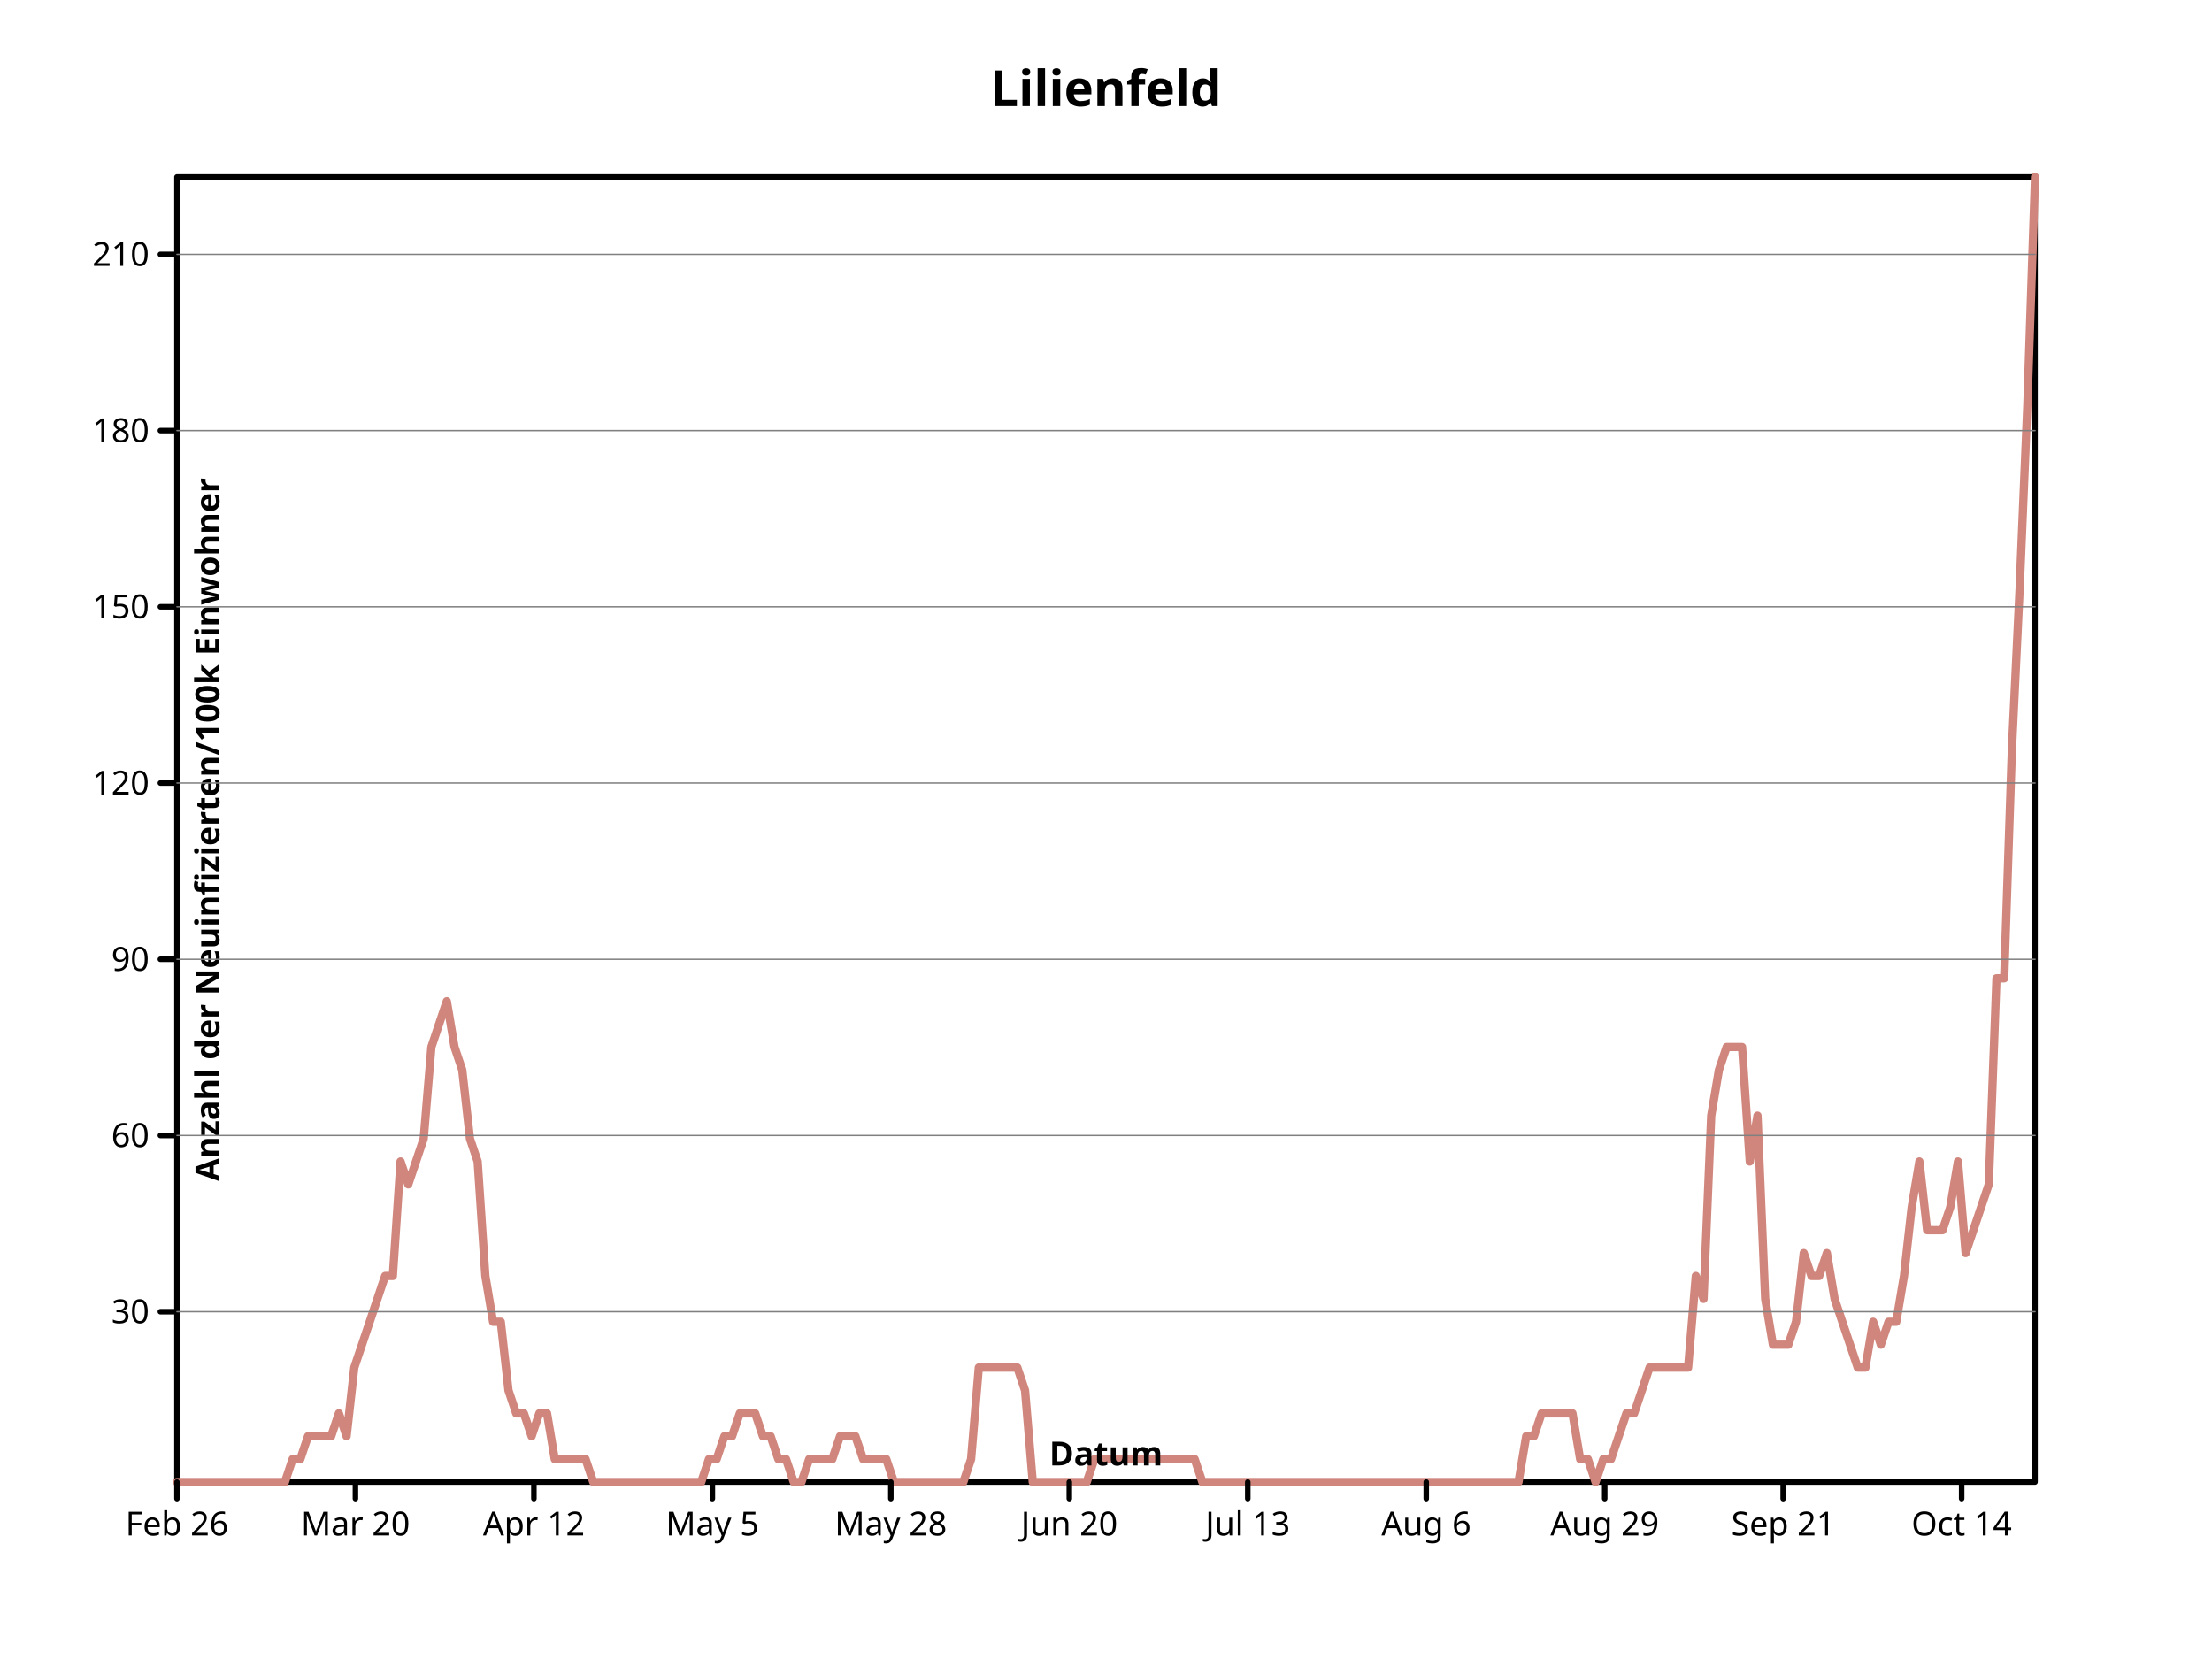
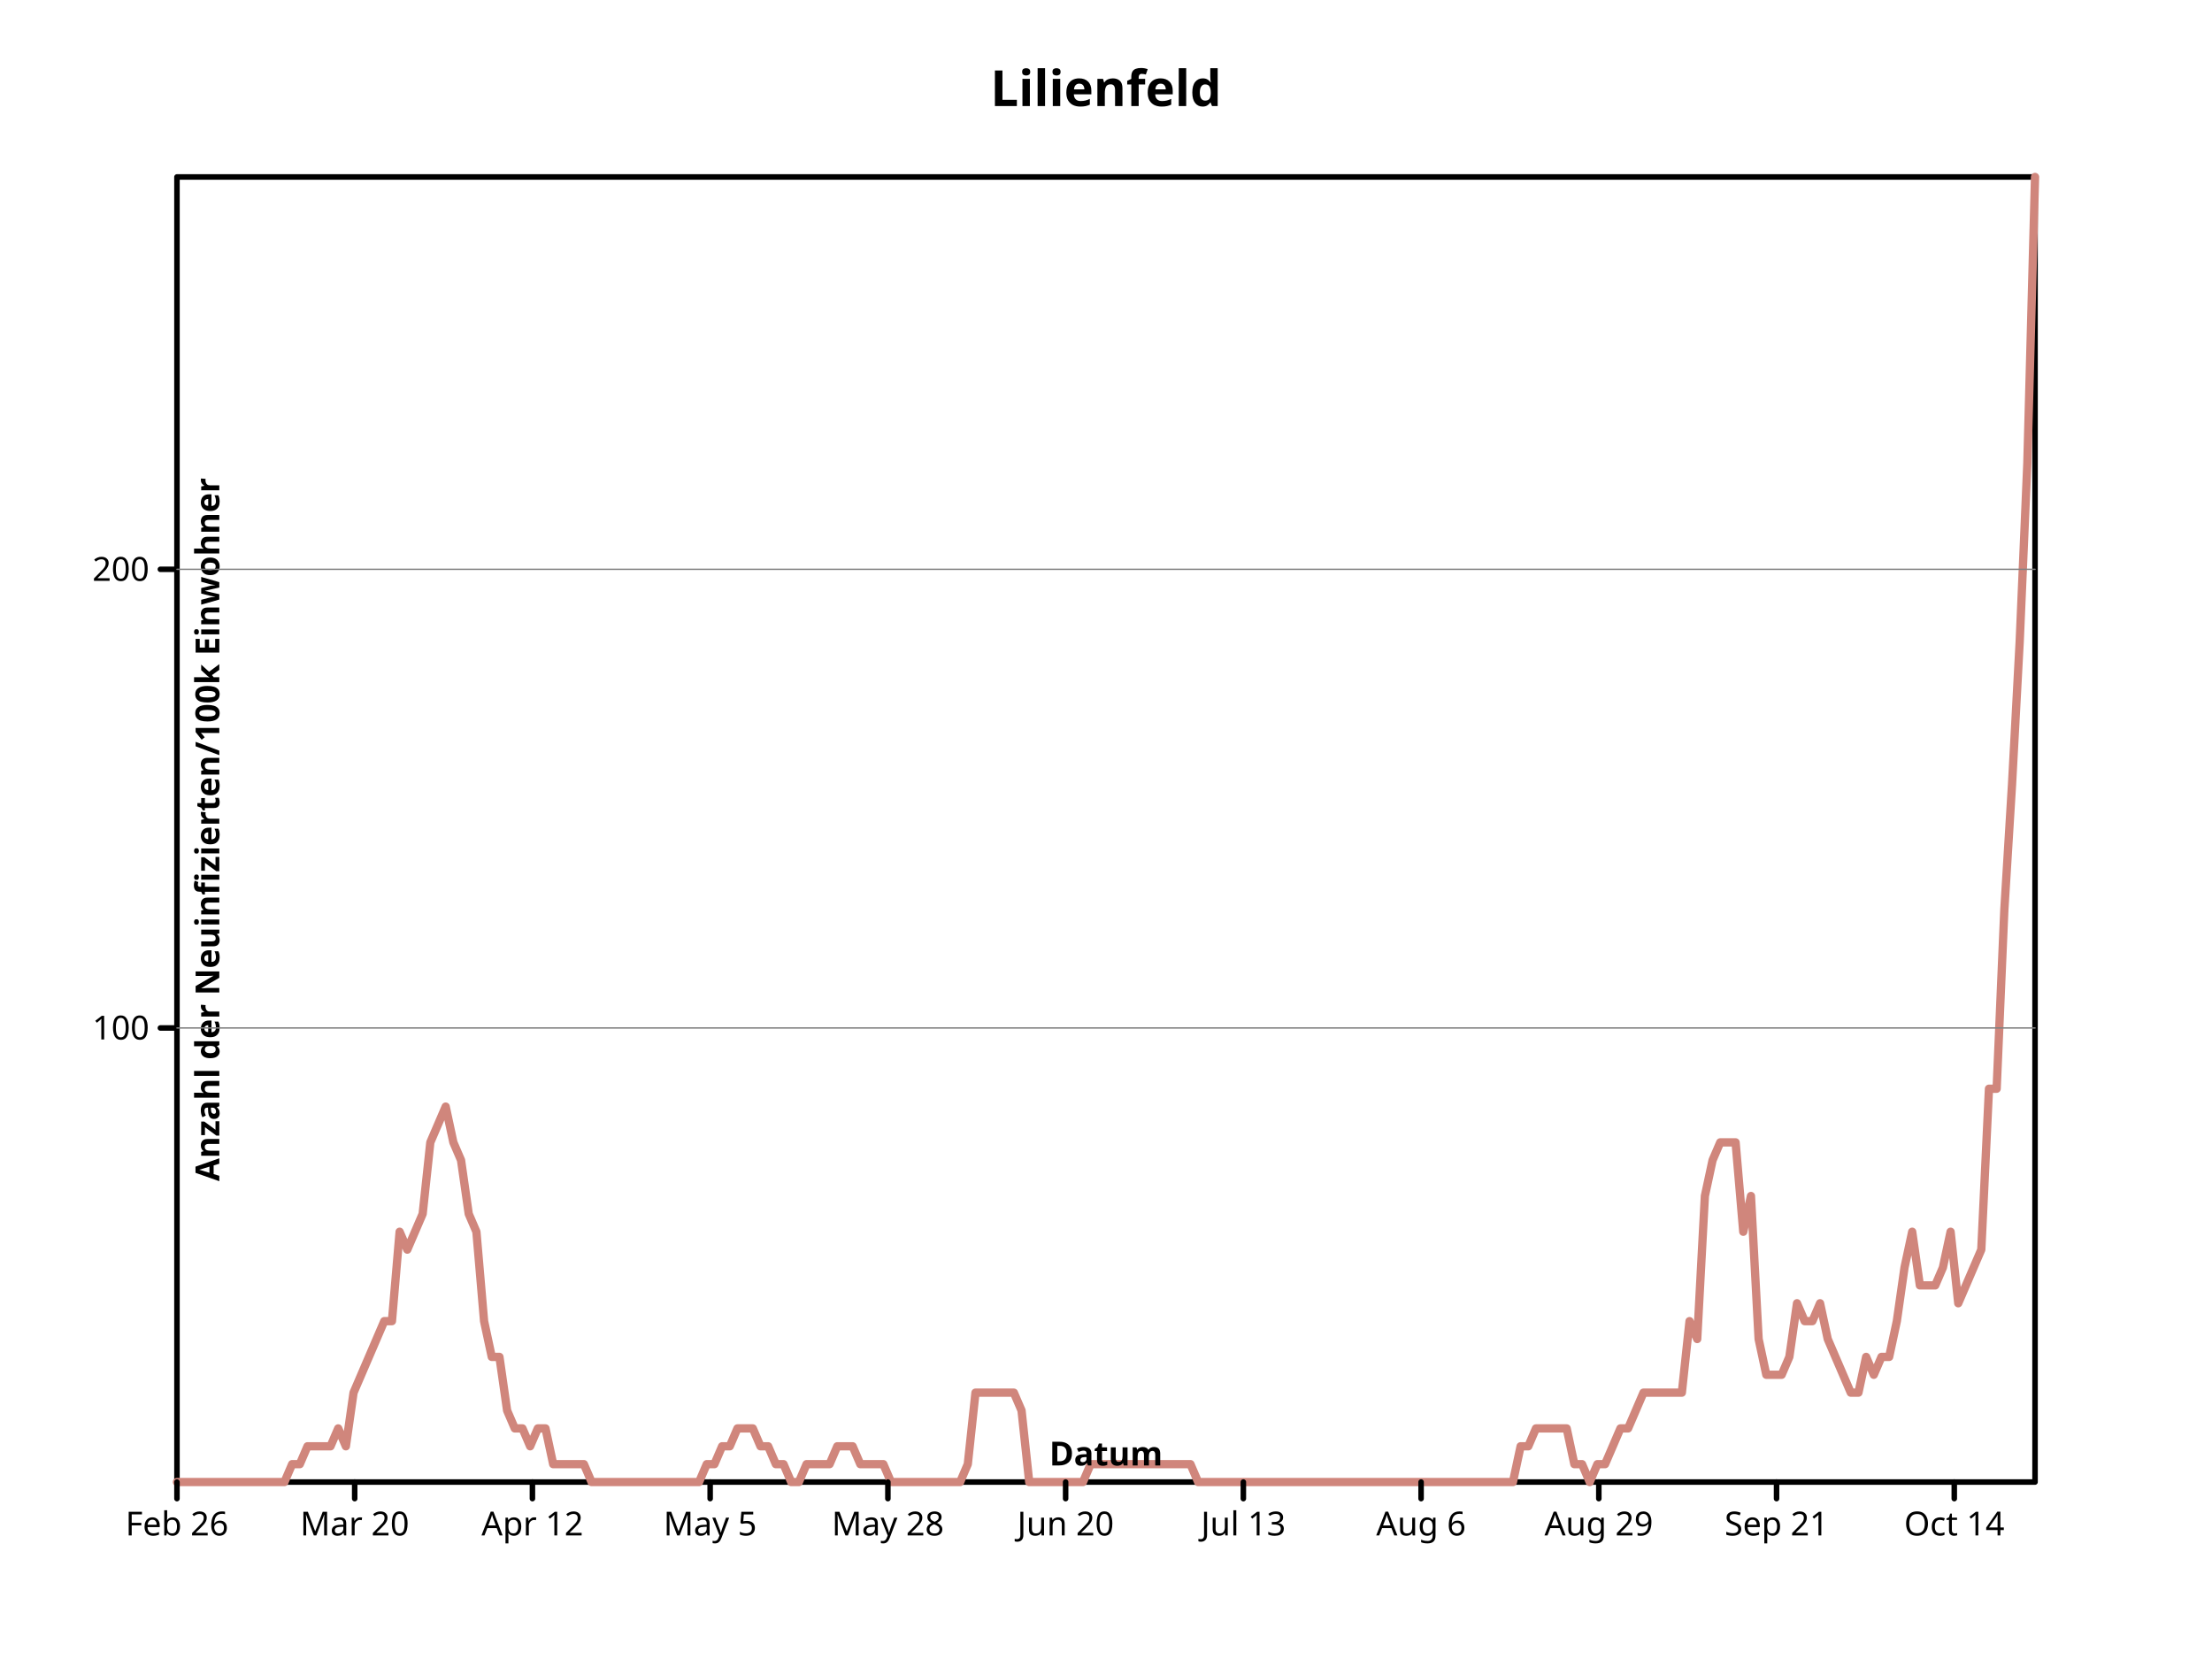
<svg xmlns="http://www.w3.org/2000/svg" width="800" height="600" viewbox="0 0 800 600" preserveAspectRatio="xMidYMid meet">
  <defs>
-     <marker refX="5" refY="5" markerUnits="userSpaceOnUse" markerWidth="2%" markerHeight="2%" id="circle" viewBox="0 0 10 10 ">
-       <circle r="3" fill="none" stroke="black" cx="5" cy="5" />
+     <marker id="circle" viewBox="0 0 10 10 " refX="5" refY="5" markerUnits="userSpaceOnUse" markerWidth="2%" markerHeight="2%">
+       <circle fill="none" stroke="black" cx="5" cy="5" r="3" />
    </marker>
-     <marker markerHeight="2%" id="filled-circle" viewBox="0 0 10 10 " refX="5" refY="5" markerUnits="userSpaceOnUse" markerWidth="2%">
+     <marker markerWidth="2%" markerHeight="2%" id="filled-circle" viewBox="0 0 10 10 " refX="5" refY="5" markerUnits="userSpaceOnUse">
      <circle fill="black" stroke="none" cx="5" cy="5" r="3" />
    </marker>
-     <marker refY="5" markerUnits="userSpaceOnUse" markerWidth="2%" markerHeight="2%" id="square" viewBox="0 0 10 10 " refX="5">
+     <marker markerWidth="2%" markerHeight="2%" id="square" viewBox="0 0 10 10 " refX="5" refY="5" markerUnits="userSpaceOnUse">
      <rect height="6" fill="none" stroke="black" x="2" y="2" width="6" />
    </marker>
-     <marker refY="5" markerUnits="userSpaceOnUse" markerWidth="2%" markerHeight="2%" id="filled-square" viewBox="0 0 10 10 " refX="5">
-       <rect fill="black" stroke="none" x="2" y="2" width="6" height="6" />
+     <marker markerWidth="2%" markerHeight="2%" id="filled-square" viewBox="0 0 10 10 " refX="5" refY="5" markerUnits="userSpaceOnUse">
+       <rect stroke="none" x="2" y="2" width="6" height="6" fill="black" />
    </marker>
  </defs>
-   <g fill="none" stroke="black" stroke-width="2px" stroke-linecap="round" stroke-linejoin="round">
-     <rect width="672" height="472" vector-effect="non-scaling-stroke" x="64" y="64" />
-     <g fill="black" font-size="18px" dominant-baseline="middle" font-family="sans-serif" font-style="normal" font-weight="bold" text-anchor="middle">
-       <text stroke="none" vector-effect="non-scaling-stroke" x="400" y="32" dominant-baseline="middle">Lilienfeld</text>
+   <g stroke="black" stroke-width="2px" stroke-linecap="round" stroke-linejoin="round" fill="none">
+     <rect vector-effect="non-scaling-stroke" x="64" y="64" width="672" height="472" />
+     <g font-style="normal" text-anchor="middle" font-family="sans-serif" font-weight="bold" dominant-baseline="middle" fill="black" font-size="18px">
+       <text y="32" dominant-baseline="middle" stroke="none" vector-effect="non-scaling-stroke" x="400">Lilienfeld</text>
    </g>
-     <g stroke-linejoin="round" font-family="sans-serif" font-style="normal" stroke-linecap="round" font-size="18px" transform="translate(64 536 )scale(1 -1 )" fill="none" font-weight="bold" text-anchor="middle" stroke="hsl(7, 47%, 65%)" stroke-width="3px" dominant-baseline="middle">
-       <path vector-effect="non-scaling-stroke" d="M0,0 L2.788382e+00,0 L5.576763e+00,0 L8.365145e+00,0 L1.115353e+01,0 L1.394191e+01,0 L1.673029e+01,0 L1.951867e+01,0 L2.230705e+01,0 L2.509544e+01,0 L2.788382e+01,0 L3.067220e+01,0 L3.346058e+01,0 L3.624896e+01,0 L3.903734e+01,0 L4.182573e+01,8.280703e+00 L4.461411e+01,8.280703e+00 L4.740249e+01,1.656140e+01 L5.019087e+01,1.656140e+01 L5.297925e+01,1.656140e+01 L5.576763e+01,1.656140e+01 L5.855602e+01,2.484211e+01 L6.134440e+01,1.656140e+01 L6.413278e+01,4.140351e+01 L6.692116e+01,4.968420e+01 L6.970954e+01,5.796492e+01 L7.249793e+01,6.624561e+01 L7.528631e+01,7.452632e+01 L7.807469e+01,7.452632e+01 L8.086307e+01,1.159298e+02 L8.365145e+01,1.076491e+02 L8.643983e+01,1.159298e+02 L8.922822e+01,1.242105e+02 L9.201660e+01,1.573333e+02 L9.480498e+01,1.656140e+02 L9.759336e+01,1.738947e+02 L1.003817e+02,1.573333e+02 L1.031701e+02,1.490526e+02 L1.059585e+02,1.242105e+02 L1.087469e+02,1.159298e+02 L1.115353e+02,7.452632e+01 L1.143237e+02,5.796492e+01 L1.171120e+02,5.796492e+01 L1.199004e+02,3.312280e+01 L1.226888e+02,2.484211e+01 L1.254772e+02,2.484211e+01 L1.282656e+02,1.656140e+01 L1.310539e+02,2.484211e+01 L1.338423e+02,2.484211e+01 L1.366307e+02,8.280703e+00 L1.394191e+02,8.280703e+00 L1.422075e+02,8.280703e+00 L1.449959e+02,8.280703e+00 L1.477842e+02,8.280703e+00 L1.505726e+02,0 L1.533610e+02,0 L1.561494e+02,0 L1.589378e+02,0 L1.617261e+02,0 L1.645145e+02,0 L1.673029e+02,0 L1.700913e+02,0 L1.728797e+02,0 L1.756680e+02,0 L1.784564e+02,0 L1.812448e+02,0 L1.840332e+02,0 L1.868216e+02,0 L1.896100e+02,0 L1.923983e+02,8.280703e+00 L1.951867e+02,8.280703e+00 L1.979751e+02,1.656140e+01 L2.007635e+02,1.656140e+01 L2.035519e+02,2.484211e+01 L2.063402e+02,2.484211e+01 L2.091286e+02,2.484211e+01 L2.119170e+02,1.656140e+01 L2.147054e+02,1.656140e+01 L2.174938e+02,8.280703e+00 L2.202822e+02,8.280703e+00 L2.230705e+02,0 L2.258589e+02,0 L2.286473e+02,8.280703e+00 L2.314357e+02,8.280703e+00 L2.342241e+02,8.280703e+00 L2.370124e+02,8.280703e+00 L2.398008e+02,1.656140e+01 L2.425892e+02,1.656140e+01 L2.453776e+02,1.656140e+01 L2.481660e+02,8.280703e+00 L2.509544e+02,8.280703e+00 L2.537427e+02,8.280703e+00 L2.565311e+02,8.280703e+00 L2.593195e+02,0 L2.621079e+02,0 L2.648963e+02,0 L2.676846e+02,0 L2.704730e+02,0 L2.732614e+02,0 L2.760498e+02,0 L2.788382e+02,0 L2.816266e+02,0 L2.844149e+02,0 L2.872033e+02,8.280703e+00 L2.899917e+02,4.140351e+01 L2.927801e+02,4.140351e+01 L2.955685e+02,4.140351e+01 L2.983568e+02,4.140351e+01 L3.011452e+02,4.140351e+01 L3.039336e+02,4.140351e+01 L3.067220e+02,3.312280e+01 L3.095104e+02,0 L3.122988e+02,0 L3.150871e+02,0 L3.178755e+02,0 L3.206639e+02,0 L3.234523e+02,0 L3.262407e+02,0 L3.290290e+02,0 L3.318174e+02,8.280703e+00 L3.346058e+02,8.280703e+00 L3.373942e+02,8.280703e+00 L3.401826e+02,8.280703e+00 L3.429710e+02,8.280703e+00 L3.457593e+02,8.280703e+00 L3.485477e+02,8.280703e+00 L3.513361e+02,8.280703e+00 L3.541245e+02,8.280703e+00 L3.569129e+02,8.280703e+00 L3.597012e+02,8.280703e+00 L3.624896e+02,8.280703e+00 L3.652780e+02,8.280703e+00 L3.680664e+02,8.280703e+00 L3.708548e+02,0 L3.736432e+02,0 L3.764315e+02,0 L3.792199e+02,0 L3.820083e+02,0 L3.847967e+02,0 L3.875851e+02,0 L3.903734e+02,0 L3.931618e+02,0 L3.959502e+02,0 L3.987386e+02,0 L4.015270e+02,0 L4.043154e+02,0 L4.071037e+02,0 L4.098921e+02,0 L4.126805e+02,0 L4.154689e+02,0 L4.182573e+02,0 L4.210456e+02,0 L4.238340e+02,0 L4.266224e+02,0 L4.294108e+02,0 L4.321992e+02,0 L4.349876e+02,0 L4.377759e+02,0 L4.405643e+02,0 L4.433527e+02,0 L4.461411e+02,0 L4.489295e+02,0 L4.517178e+02,0 L4.545062e+02,0 L4.572946e+02,0 L4.600830e+02,0 L4.628714e+02,0 L4.656598e+02,0 L4.684481e+02,0 L4.712365e+02,0 L4.740249e+02,0 L4.768133e+02,0 L4.796017e+02,0 L4.823900e+02,0 L4.851784e+02,0 L4.879668e+02,1.656140e+01 L4.907552e+02,1.656140e+01 L4.935436e+02,2.484211e+01 L4.963320e+02,2.484211e+01 L4.991203e+02,2.484211e+01 L5.019087e+02,2.484211e+01 L5.046971e+02,2.484211e+01 L5.074855e+02,8.280703e+00 L5.102739e+02,8.280703e+00 L5.130622e+02,0 L5.158506e+02,8.280703e+00 L5.186390e+02,8.280703e+00 L5.214274e+02,1.656140e+01 L5.242158e+02,2.484211e+01 L5.270041e+02,2.484211e+01 L5.297925e+02,3.312280e+01 L5.325809e+02,4.140351e+01 L5.353693e+02,4.140351e+01 L5.381577e+02,4.140351e+01 L5.409461e+02,4.140351e+01 L5.437344e+02,4.140351e+01 L5.465228e+02,4.140351e+01 L5.493112e+02,7.452632e+01 L5.520996e+02,6.624561e+01 L5.548880e+02,1.324912e+02 L5.576763e+02,1.490526e+02 L5.604647e+02,1.573333e+02 L5.632531e+02,1.573333e+02 L5.660415e+02,1.573333e+02 L5.688299e+02,1.159298e+02 L5.716183e+02,1.324912e+02 L5.744066e+02,6.624561e+01 L5.771950e+02,4.968420e+01 L5.799834e+02,4.968420e+01 L5.827718e+02,4.968420e+01 L5.855602e+02,5.796492e+01 L5.883485e+02,8.280703e+01 L5.911369e+02,7.452632e+01 L5.939253e+02,7.452632e+01 L5.967137e+02,8.280703e+01 L5.995021e+02,6.624561e+01 L6.022905e+02,5.796492e+01 L6.050788e+02,4.968420e+01 L6.078672e+02,4.140351e+01 L6.106556e+02,4.140351e+01 L6.134440e+02,5.796492e+01 L6.162324e+02,4.968420e+01 L6.190207e+02,5.796492e+01 L6.218091e+02,5.796492e+01 L6.245975e+02,7.452632e+01 L6.273859e+02,9.936843e+01 L6.301743e+02,1.159298e+02 L6.329627e+02,9.108772e+01 L6.357510e+02,9.108772e+01 L6.385394e+02,9.108772e+01 L6.413278e+02,9.936843e+01 L6.441162e+02,1.159298e+02 L6.469046e+02,8.280703e+01 L6.496929e+02,9.108772e+01 L6.524813e+02,9.936843e+01 L6.552697e+02,1.076491e+02 L6.580581e+02,1.821755e+02 L6.608465e+02,1.821755e+02 L6.636349e+02,2.649824e+02 L6.664232e+02,3.229475e+02 L6.692116e+02,3.891929e+02 L672,472 " />
+     <g stroke-linejoin="round" transform="translate(64 536 )scale(1 -1 )" font-size="18px" font-style="normal" font-weight="bold" stroke-width="3px" font-family="sans-serif" text-anchor="middle" dominant-baseline="middle" fill="none" stroke="hsl(7, 47%, 65%)" stroke-linecap="round">
+       <path d="M0,0 L2.776860e+00,0 L5.553719e+00,0 L8.330579e+00,0 L1.110744e+01,0 L1.388430e+01,0 L1.666116e+01,0 L1.943802e+01,0 L2.221488e+01,0 L2.499174e+01,0 L2.776860e+01,0 L3.054545e+01,0 L3.332231e+01,0 L3.609917e+01,0 L3.887603e+01,0 L4.165289e+01,6.465755e+00 L4.442975e+01,6.465755e+00 L4.720661e+01,1.293151e+01 L4.998347e+01,1.293151e+01 L5.276033e+01,1.293151e+01 L5.553719e+01,1.293151e+01 L5.831405e+01,1.939727e+01 L6.109091e+01,1.293151e+01 L6.386777e+01,3.232877e+01 L6.664463e+01,3.879452e+01 L6.942149e+01,4.526028e+01 L7.219835e+01,5.172602e+01 L7.497521e+01,5.819178e+01 L7.775207e+01,5.819178e+01 L8.052893e+01,9.052056e+01 L8.330579e+01,8.405480e+01 L8.608264e+01,9.052056e+01 L8.885950e+01,9.698632e+01 L9.163636e+01,1.228493e+02 L9.441322e+01,1.293151e+02 L9.719008e+01,1.357808e+02 L9.996694e+01,1.228493e+02 L1.027438e+02,1.163836e+02 L1.055207e+02,9.698632e+01 L1.082975e+02,9.052056e+01 L1.110744e+02,5.819178e+01 L1.138512e+02,4.526028e+01 L1.166281e+02,4.526028e+01 L1.194050e+02,2.586301e+01 L1.221818e+02,1.939727e+01 L1.249587e+02,1.939727e+01 L1.277355e+02,1.293151e+01 L1.305124e+02,1.939727e+01 L1.332893e+02,1.939727e+01 L1.360661e+02,6.465755e+00 L1.388430e+02,6.465755e+00 L1.416198e+02,6.465755e+00 L1.443967e+02,6.465755e+00 L1.471736e+02,6.465755e+00 L1.499504e+02,0 L1.527273e+02,0 L1.555041e+02,0 L1.582810e+02,0 L1.610579e+02,0 L1.638347e+02,0 L1.666116e+02,0 L1.693884e+02,0 L1.721653e+02,0 L1.749421e+02,0 L1.777190e+02,0 L1.804959e+02,0 L1.832727e+02,0 L1.860496e+02,0 L1.888264e+02,0 L1.916033e+02,6.465755e+00 L1.943802e+02,6.465755e+00 L1.971570e+02,1.293151e+01 L1.999339e+02,1.293151e+01 L2.027107e+02,1.939727e+01 L2.054876e+02,1.939727e+01 L2.082645e+02,1.939727e+01 L2.110413e+02,1.293151e+01 L2.138182e+02,1.293151e+01 L2.165950e+02,6.465755e+00 L2.193719e+02,6.465755e+00 L2.221488e+02,0 L2.249256e+02,0 L2.277025e+02,6.465755e+00 L2.304793e+02,6.465755e+00 L2.332562e+02,6.465755e+00 L2.360331e+02,6.465755e+00 L2.388099e+02,1.293151e+01 L2.415868e+02,1.293151e+01 L2.443636e+02,1.293151e+01 L2.471405e+02,6.465755e+00 L2.499174e+02,6.465755e+00 L2.526942e+02,6.465755e+00 L2.554711e+02,6.465755e+00 L2.582479e+02,0 L2.610248e+02,0 L2.638017e+02,0 L2.665785e+02,0 L2.693554e+02,0 L2.721322e+02,0 L2.749091e+02,0 L2.776860e+02,0 L2.804628e+02,0 L2.832397e+02,0 L2.860165e+02,6.465755e+00 L2.887934e+02,3.232877e+01 L2.915702e+02,3.232877e+01 L2.943471e+02,3.232877e+01 L2.971240e+02,3.232877e+01 L2.999008e+02,3.232877e+01 L3.026777e+02,3.232877e+01 L3.054545e+02,2.586301e+01 L3.082314e+02,0 L3.110083e+02,0 L3.137851e+02,0 L3.165620e+02,0 L3.193388e+02,0 L3.221157e+02,0 L3.248926e+02,0 L3.276694e+02,0 L3.304463e+02,6.465755e+00 L3.332231e+02,6.465755e+00 L336,6.465755e+00 L3.387769e+02,6.465755e+00 L3.415537e+02,6.465755e+00 L3.443306e+02,6.465755e+00 L3.471074e+02,6.465755e+00 L3.498843e+02,6.465755e+00 L3.526612e+02,6.465755e+00 L3.554380e+02,6.465755e+00 L3.582149e+02,6.465755e+00 L3.609917e+02,6.465755e+00 L3.637686e+02,6.465755e+00 L3.665455e+02,6.465755e+00 L3.693223e+02,0 L3.720992e+02,0 L3.748760e+02,0 L3.776529e+02,0 L3.804298e+02,0 L3.832066e+02,0 L3.859835e+02,0 L3.887603e+02,0 L3.915372e+02,0 L3.943140e+02,0 L3.970909e+02,0 L3.998678e+02,0 L4.026446e+02,0 L4.054215e+02,0 L4.081983e+02,0 L4.109752e+02,0 L4.137521e+02,0 L4.165289e+02,0 L4.193058e+02,0 L4.220826e+02,0 L4.248595e+02,0 L4.276364e+02,0 L4.304132e+02,0 L4.331901e+02,0 L4.359669e+02,0 L4.387438e+02,0 L4.415207e+02,0 L4.442975e+02,0 L4.470744e+02,0 L4.498512e+02,0 L4.526281e+02,0 L4.554050e+02,0 L4.581818e+02,0 L4.609587e+02,0 L4.637355e+02,0 L4.665124e+02,0 L4.692893e+02,0 L4.720661e+02,0 L4.748430e+02,0 L4.776198e+02,0 L4.803967e+02,0 L4.831736e+02,0 L4.859504e+02,1.293151e+01 L4.887273e+02,1.293151e+01 L4.915041e+02,1.939727e+01 L4.942810e+02,1.939727e+01 L4.970579e+02,1.939727e+01 L4.998347e+02,1.939727e+01 L5.026116e+02,1.939727e+01 L5.053884e+02,6.465755e+00 L5.081653e+02,6.465755e+00 L5.109421e+02,0 L5.137190e+02,6.465755e+00 L5.164959e+02,6.465755e+00 L5.192727e+02,1.293151e+01 L5.220496e+02,1.939727e+01 L5.248264e+02,1.939727e+01 L5.276033e+02,2.586301e+01 L5.303802e+02,3.232877e+01 L5.331570e+02,3.232877e+01 L5.359339e+02,3.232877e+01 L5.387107e+02,3.232877e+01 L5.414876e+02,3.232877e+01 L5.442645e+02,3.232877e+01 L5.470413e+02,5.819178e+01 L5.498182e+02,5.172602e+01 L5.525950e+02,1.034521e+02 L5.553719e+02,1.163836e+02 L5.581488e+02,1.228493e+02 L5.609256e+02,1.228493e+02 L5.637025e+02,1.228493e+02 L5.664793e+02,9.052056e+01 L5.692562e+02,1.034521e+02 L5.720331e+02,5.172602e+01 L5.748099e+02,3.879452e+01 L5.775868e+02,3.879452e+01 L5.803636e+02,3.879452e+01 L5.831405e+02,4.526028e+01 L5.859174e+02,6.465755e+01 L5.886942e+02,5.819178e+01 L5.914711e+02,5.819178e+01 L5.942479e+02,6.465755e+01 L5.970248e+02,5.172602e+01 L5.998017e+02,4.526028e+01 L6.025785e+02,3.879452e+01 L6.053554e+02,3.232877e+01 L6.081322e+02,3.232877e+01 L6.109091e+02,4.526028e+01 L6.136860e+02,3.879452e+01 L6.164628e+02,4.526028e+01 L6.192397e+02,4.526028e+01 L6.220165e+02,5.819178e+01 L6.247934e+02,7.758905e+01 L6.275702e+02,9.052056e+01 L6.303471e+02,7.112329e+01 L6.331240e+02,7.112329e+01 L6.359008e+02,7.112329e+01 L6.386777e+02,7.758905e+01 L6.414545e+02,9.052056e+01 L6.442314e+02,6.465755e+01 L6.470083e+02,7.112329e+01 L6.497851e+02,7.758905e+01 L6.525620e+02,8.405480e+01 L6.553388e+02,1.422466e+02 L6.581157e+02,1.422466e+02 L6.608926e+02,2.069041e+02 L6.636694e+02,2.521645e+02 L6.664463e+02,3.038903e+02 L6.692231e+02,3.685480e+02 L672,472 " vector-effect="non-scaling-stroke" />
    </g>
-     <g stroke="black" stroke-linecap="round" transform="translate(64 536 )scale(1 -1 )" font-weight="bold" text-anchor="middle" font-family="sans-serif" font-style="normal" stroke-width="2px" font-size="18px" dominant-baseline="middle" fill="none" stroke-linejoin="round">
-       <path vector-effect="non-scaling-stroke" d="M0,0 L0,-6 M6.454587e+01,0 L6.454587e+01,-6 M1.290917e+02,0 L1.290917e+02,-6 M1.936376e+02,0 L1.936376e+02,-6 M2.581835e+02,0 L2.581835e+02,-6 M3.227294e+02,0 L3.227294e+02,-6 M3.872752e+02,0 L3.872752e+02,-6 M4.518211e+02,0 L4.518211e+02,-6 M5.163670e+02,0 L5.163670e+02,-6 M5.809129e+02,0 L5.809129e+02,-6 M6.454587e+02,0 L6.454587e+02,-6 " />
+     <g stroke="black" font-size="18px" font-family="sans-serif" font-weight="bold" transform="translate(64 536 )scale(1 -1 )" stroke-width="2px" stroke-linecap="round" stroke-linejoin="round" fill="none" font-style="normal" text-anchor="middle" dominant-baseline="middle">
+       <path vector-effect="non-scaling-stroke" d="M0,0 L0,-6 M6.427916e+01,0 L6.427916e+01,-6 M1.285583e+02,0 L1.285583e+02,-6 M1.928375e+02,0 L1.928375e+02,-6 M2.571166e+02,0 L2.571166e+02,-6 M3.213958e+02,0 L3.213958e+02,-6 M3.856749e+02,0 L3.856749e+02,-6 M4.499541e+02,0 L4.499541e+02,-6 M5.142332e+02,0 L5.142332e+02,-6 M5.785124e+02,0 L5.785124e+02,-6 M6.427916e+02,0 L6.427916e+02,-6 " />
    </g>
-     <g dominant-baseline="hanging" font-size="12px" font-weight="normal" text-anchor="middle" stroke-linejoin="round" font-family="sans-serif" transform="translate(64 536 )scale(1 1 )" stroke="black" stroke-width="2px" stroke-linecap="round" fill="black" font-style="normal">
+     <g font-style="normal" dominant-baseline="hanging" stroke-width="2px" font-weight="normal" stroke-linejoin="round" font-family="sans-serif" transform="translate(64 536 )scale(1 1 )" fill="black" stroke="black" font-size="12px" text-anchor="middle" stroke-linecap="round">
      <text stroke="none" vector-effect="non-scaling-stroke" x="0" y="10" dominant-baseline="hanging">Feb 26</text>
-       <text dominant-baseline="hanging" stroke="none" vector-effect="non-scaling-stroke" x="6.454587e+01" y="10">Mar 20</text>
-       <text y="10" dominant-baseline="hanging" stroke="none" vector-effect="non-scaling-stroke" x="1.290917e+02">Apr 12</text>
-       <text x="1.936376e+02" y="10" dominant-baseline="hanging" stroke="none" vector-effect="non-scaling-stroke">May 5</text>
-       <text vector-effect="non-scaling-stroke" x="2.581835e+02" y="10" dominant-baseline="hanging" stroke="none">May 28</text>
-       <text y="10" dominant-baseline="hanging" stroke="none" vector-effect="non-scaling-stroke" x="3.227294e+02">Jun 20</text>
-       <text dominant-baseline="hanging" stroke="none" vector-effect="non-scaling-stroke" x="3.872752e+02" y="10">Jul 13</text>
-       <text dominant-baseline="hanging" stroke="none" vector-effect="non-scaling-stroke" x="4.518211e+02" y="10">Aug 6</text>
-       <text stroke="none" vector-effect="non-scaling-stroke" x="5.163670e+02" y="10" dominant-baseline="hanging">Aug 29</text>
-       <text stroke="none" vector-effect="non-scaling-stroke" x="5.809129e+02" y="10" dominant-baseline="hanging">Sep 21</text>
-       <text dominant-baseline="hanging" stroke="none" vector-effect="non-scaling-stroke" x="6.454587e+02" y="10">Oct 14</text>
+       <text stroke="none" vector-effect="non-scaling-stroke" x="6.427916e+01" y="10" dominant-baseline="hanging">Mar 20</text>
+       <text y="10" dominant-baseline="hanging" stroke="none" vector-effect="non-scaling-stroke" x="1.285583e+02">Apr 12</text>
+       <text y="10" dominant-baseline="hanging" stroke="none" vector-effect="non-scaling-stroke" x="1.928375e+02">May 5</text>
+       <text stroke="none" vector-effect="non-scaling-stroke" x="2.571166e+02" y="10" dominant-baseline="hanging">May 28</text>
+       <text x="3.213958e+02" y="10" dominant-baseline="hanging" stroke="none" vector-effect="non-scaling-stroke">Jun 20</text>
+       <text y="10" dominant-baseline="hanging" stroke="none" vector-effect="non-scaling-stroke" x="3.856749e+02">Jul 13</text>
+       <text dominant-baseline="hanging" stroke="none" vector-effect="non-scaling-stroke" x="4.499541e+02" y="10">Aug 6</text>
+       <text y="10" dominant-baseline="hanging" stroke="none" vector-effect="non-scaling-stroke" x="5.142332e+02">Aug 29</text>
+       <text stroke="none" vector-effect="non-scaling-stroke" x="5.785124e+02" y="10" dominant-baseline="hanging">Sep 21</text>
+       <text y="10" dominant-baseline="hanging" stroke="none" vector-effect="non-scaling-stroke" x="6.427916e+02">Oct 14</text>
    </g>
-     <g fill="black" dominant-baseline="baseline" transform="translate(64 536 )scale(1 1 )rotate(0 0 0 )" stroke-width="2px" font-family="sans-serif" font-style="normal" font-weight="bold" stroke-linecap="round" font-size="12px" stroke="black" text-anchor="middle" stroke-linejoin="round">
-       <text x="336" y="-6" dominant-baseline="baseline" stroke="none" vector-effect="non-scaling-stroke">Datum</text>
+     <g stroke-width="2px" stroke-linejoin="round" font-family="sans-serif" font-weight="bold" stroke="black" font-size="12px" transform="translate(64 536 )scale(1 1 )rotate(0 0 0 )" stroke-linecap="round" fill="black" font-style="normal" text-anchor="middle" dominant-baseline="baseline">
+       <text vector-effect="non-scaling-stroke" x="336" y="-6" dominant-baseline="baseline" stroke="none">Datum</text>
    </g>
-     <g stroke="black" font-family="sans-serif" font-style="normal" fill="black" stroke-linecap="round" font-size="12px" dominant-baseline="baseline" transform="translate(64 536 )scale(1 -1 )" stroke-linejoin="round" font-weight="bold" text-anchor="middle" stroke-width="2px">
-       <path vector-effect="non-scaling-stroke" d="M0,6.160801e+01 L-6,6.160801e+01 M0,1.253404e+02 L-6,1.253404e+02 M0,1.890729e+02 L-6,1.890729e+02 M0,2.528053e+02 L-6,2.528053e+02 M0,3.165377e+02 L-6,3.165377e+02 M0,3.802701e+02 L-6,3.802701e+02 M0,4.440026e+02 L-6,4.440026e+02 " />
+     <g font-style="normal" stroke-width="2px" dominant-baseline="baseline" transform="translate(64 536 )scale(1 -1 )" fill="black" stroke="black" font-size="12px" text-anchor="middle" stroke-linecap="round" stroke-linejoin="round" font-family="sans-serif" font-weight="bold">
+       <path d="M0,1.642201e+02 L-6,1.642201e+02 M0,3.300990e+02 L-6,3.300990e+02 " vector-effect="non-scaling-stroke" />
    </g>
-     <g font-size="12px" font-weight="normal" text-anchor="end" fill="black" stroke-linejoin="round" font-family="sans-serif" transform="translate(64 536 )scale(1 1 )" stroke="black" font-style="normal" stroke-linecap="round" dominant-baseline="middle" stroke-width="2px">
-       <text vector-effect="non-scaling-stroke" x="-10" y="-6.160801e+01" dominant-baseline="middle" stroke="none">30</text>
-       <text stroke="none" vector-effect="non-scaling-stroke" x="-10" y="-1.253404e+02" dominant-baseline="middle">60</text>
-       <text vector-effect="non-scaling-stroke" x="-10" y="-1.890729e+02" dominant-baseline="middle" stroke="none">90</text>
-       <text dominant-baseline="middle" stroke="none" vector-effect="non-scaling-stroke" x="-10" y="-2.528053e+02">120</text>
-       <text stroke="none" vector-effect="non-scaling-stroke" x="-10" y="-3.165377e+02" dominant-baseline="middle">150</text>
-       <text vector-effect="non-scaling-stroke" x="-10" y="-3.802701e+02" dominant-baseline="middle" stroke="none">180</text>
-       <text y="-4.440026e+02" dominant-baseline="middle" stroke="none" vector-effect="non-scaling-stroke" x="-10">210</text>
+     <g stroke-linecap="round" font-family="sans-serif" stroke="black" font-style="normal" font-size="12px" font-weight="normal" stroke-width="2px" stroke-linejoin="round" text-anchor="end" dominant-baseline="middle" transform="translate(64 536 )scale(1 1 )" fill="black">
+       <text x="-10" y="-1.642201e+02" dominant-baseline="middle" stroke="none" vector-effect="non-scaling-stroke">100</text>
+       <text dominant-baseline="middle" stroke="none" vector-effect="non-scaling-stroke" x="-10" y="-3.300990e+02">200</text>
    </g>
-     <g stroke="black" stroke-linecap="round" font-size="12px" stroke-linejoin="round" font-family="sans-serif" font-weight="bold" transform="translate(64 536 )scale(1 1 )rotate(-90 0 0 )" stroke-width="2px" dominant-baseline="hanging" text-anchor="middle" fill="black" font-style="normal">
-       <text vector-effect="non-scaling-stroke" x="236" y="6" dominant-baseline="hanging" stroke="none">Anzahl der Neuinfizierten/100k Einwohner</text>
+     <g text-anchor="middle" dominant-baseline="hanging" transform="translate(64 536 )scale(1 1 )rotate(-90 0 0 )" stroke-linejoin="round" font-family="sans-serif" stroke="black" font-size="12px" font-style="normal" fill="black" stroke-linecap="round" font-weight="bold" stroke-width="2px">
+       <text x="236" y="6" dominant-baseline="hanging" stroke="none" vector-effect="non-scaling-stroke">Anzahl der Neuinfizierten/100k Einwohner</text>
    </g>
-     <g font-size="12px" dominant-baseline="hanging" transform="translate(64 536 )scale(1 -1 )" stroke-linejoin="round" font-weight="bold" text-anchor="middle" stroke="gray" stroke-width="0.5px" stroke-linecap="round" fill="black" font-family="sans-serif" font-style="normal">
-       <path vector-effect="non-scaling-stroke" d="M0,6.160801e+01 L672,6.160801e+01 M0,1.253404e+02 L672,1.253404e+02 M0,1.890729e+02 L672,1.890729e+02 M0,2.528053e+02 L672,2.528053e+02 M0,3.165377e+02 L672,3.165377e+02 M0,3.802701e+02 L672,3.802701e+02 M0,4.440026e+02 L672,4.440026e+02 " />
+     <g font-family="sans-serif" fill="black" stroke="gray" font-size="12px" text-anchor="middle" dominant-baseline="hanging" stroke-width="0.5px" stroke-linecap="round" transform="translate(64 536 )scale(1 -1 )" font-style="normal" stroke-linejoin="round" font-weight="bold">
+       <path vector-effect="non-scaling-stroke" d="M0,1.642201e+02 L672,1.642201e+02 M0,3.300990e+02 L672,3.300990e+02 " />
    </g>
  </g>
</svg>
